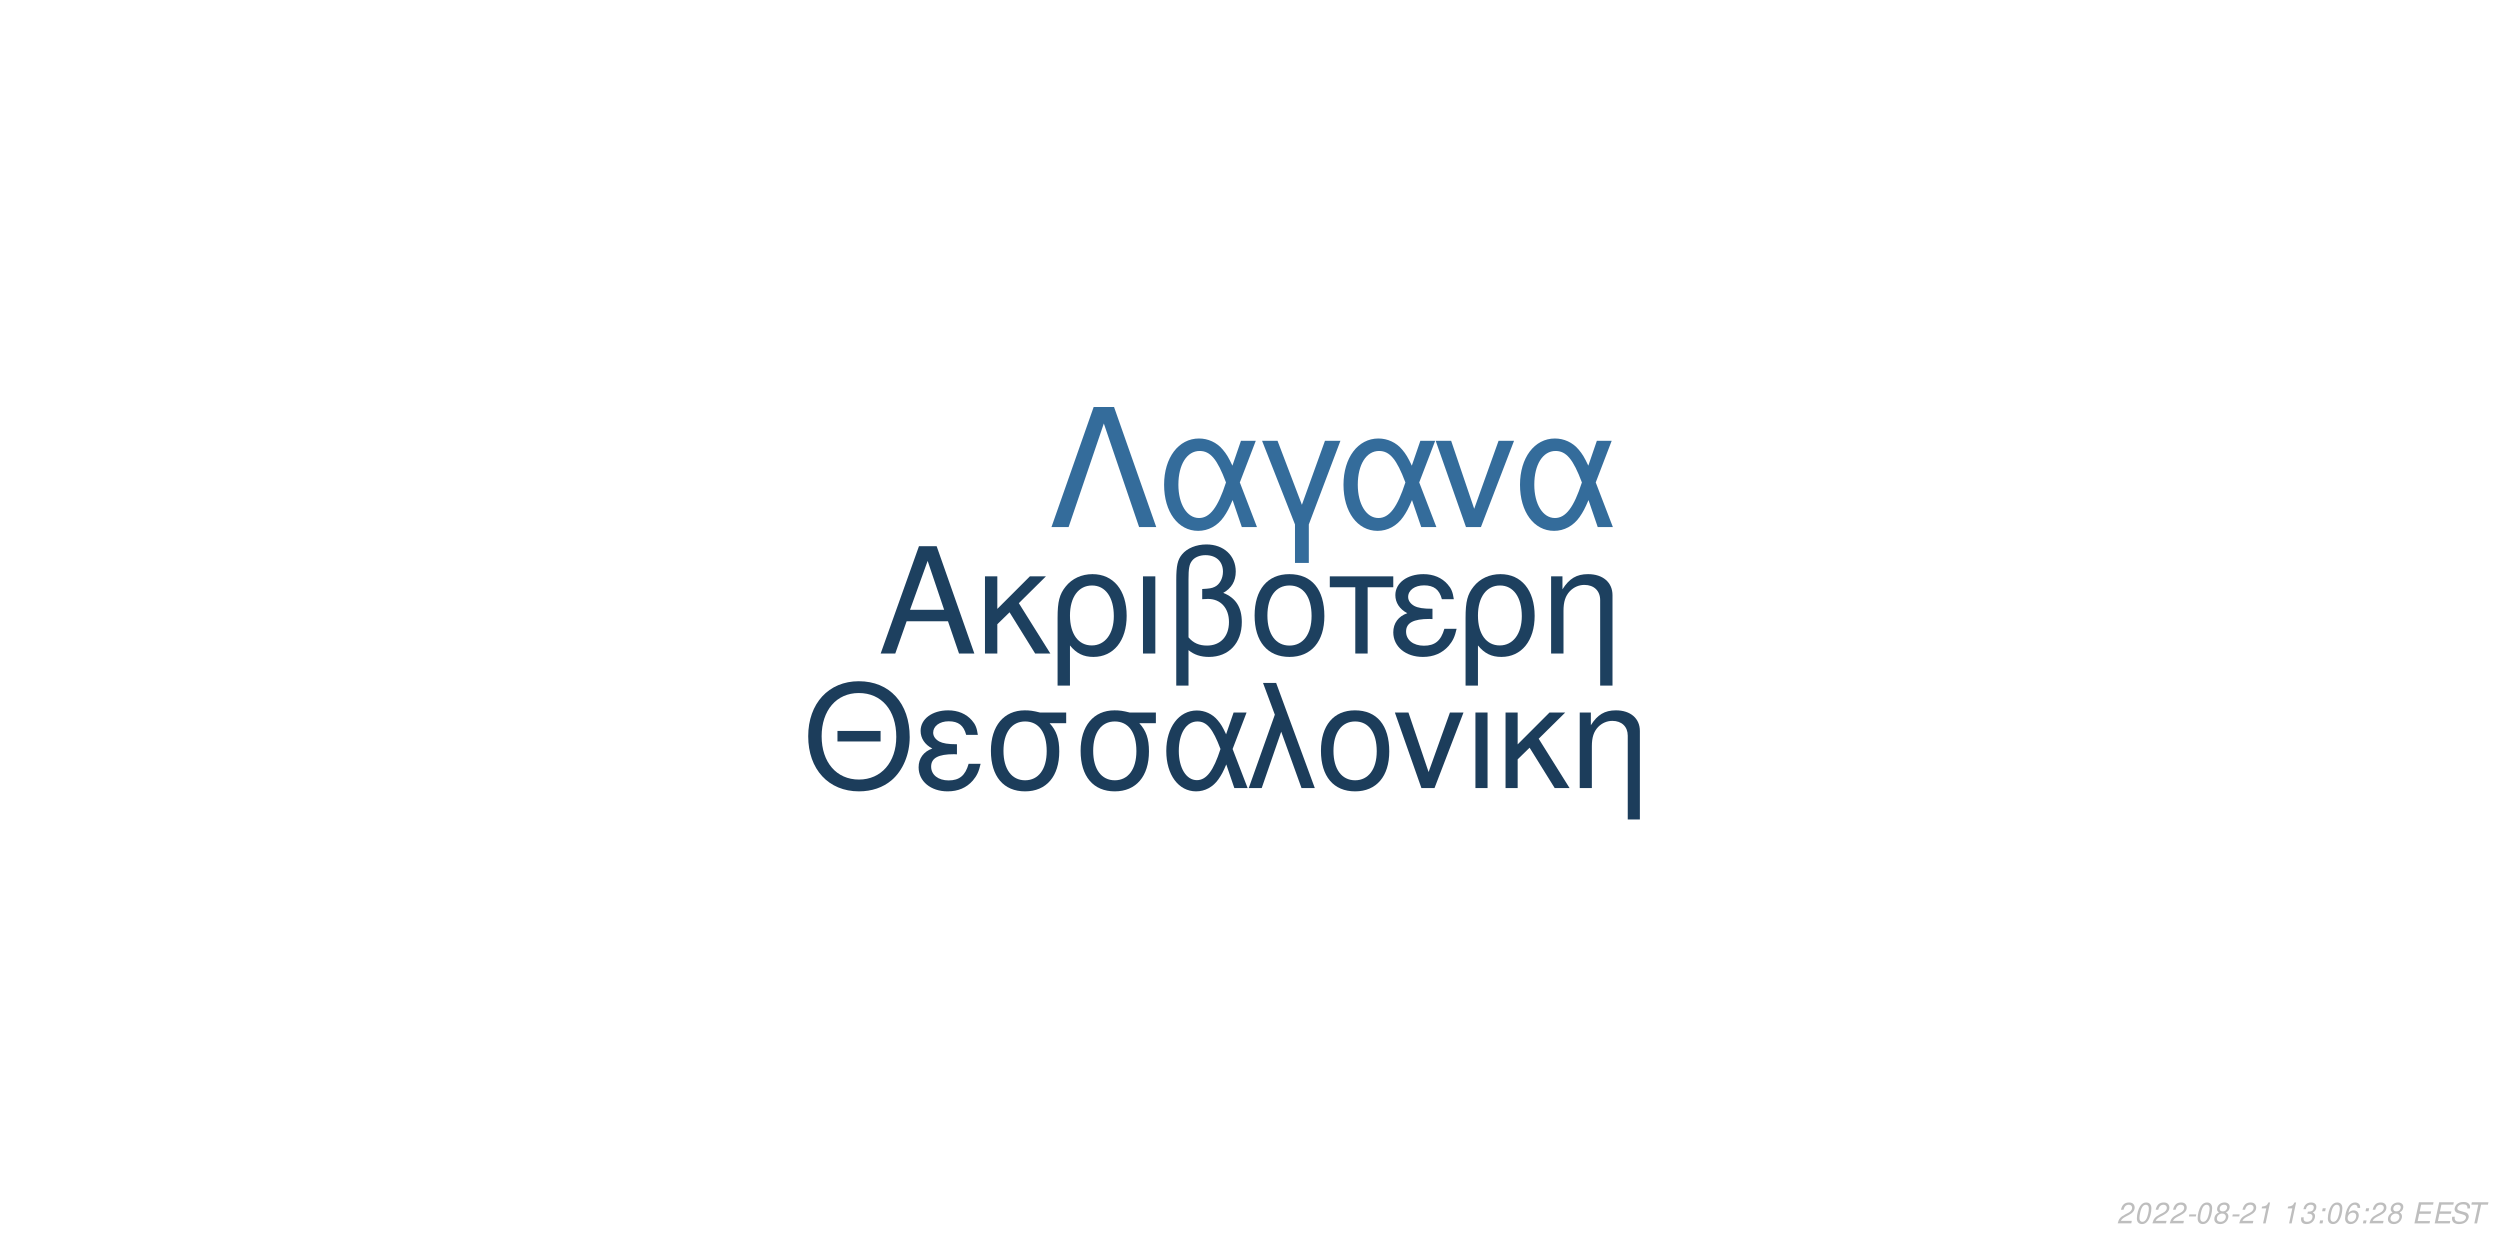
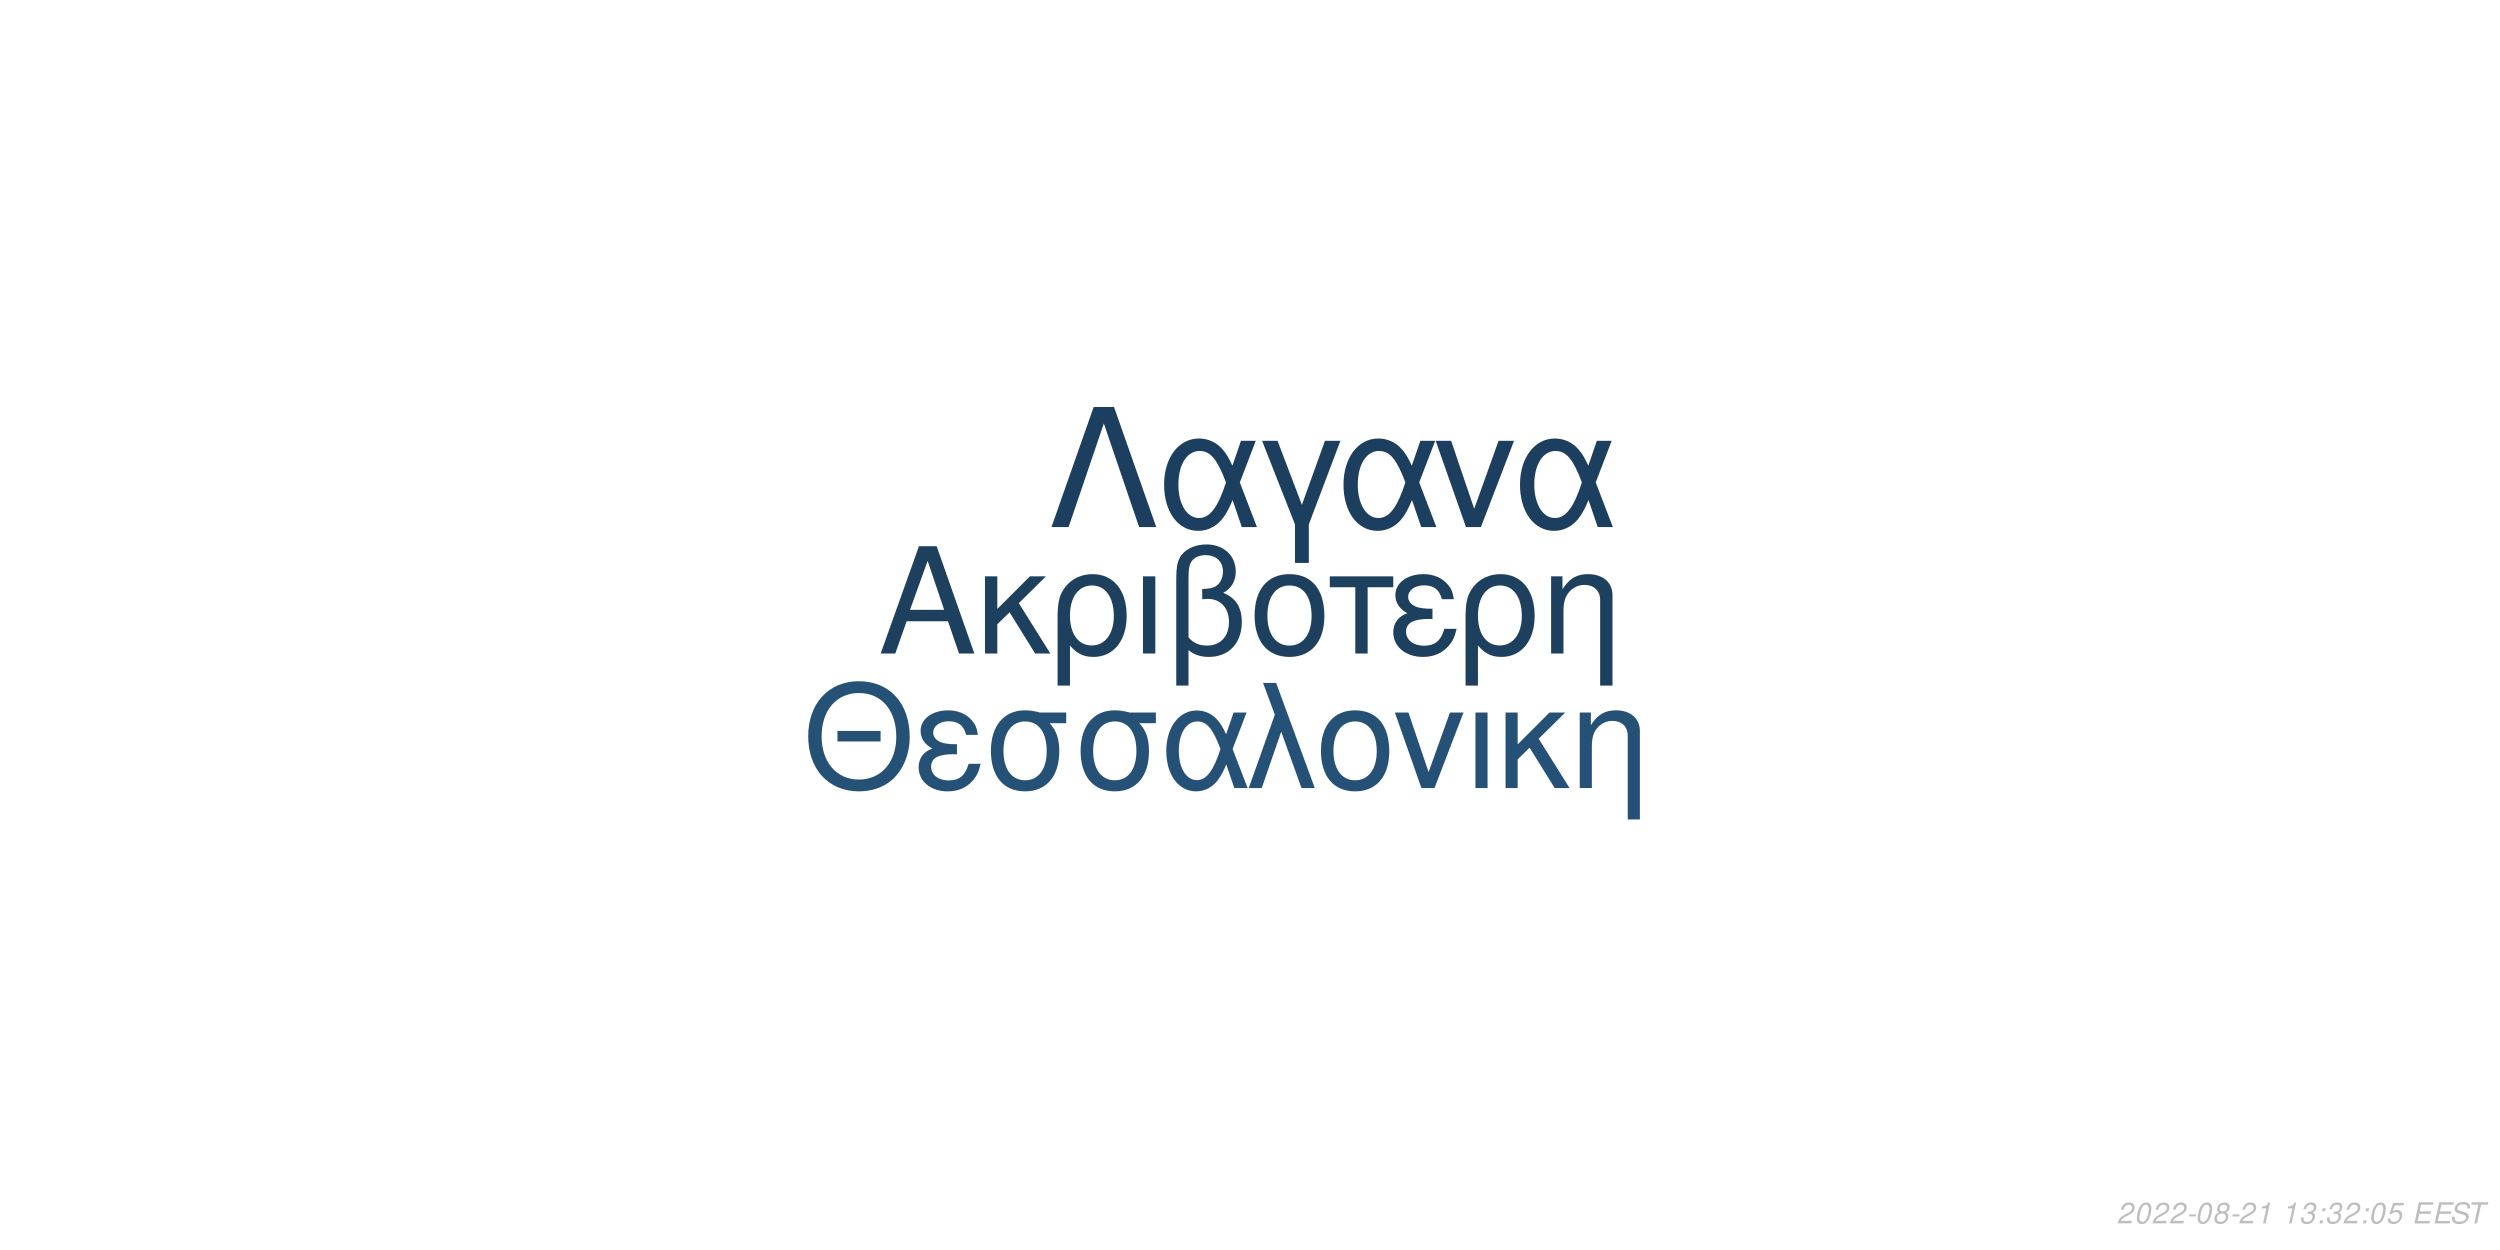
<svg xmlns="http://www.w3.org/2000/svg" xmlns:xlink="http://www.w3.org/1999/xlink" width="864pt" height="432pt" viewBox="0 0 864 432" version="1.1">
  <defs>
    <g>
      <symbol overflow="visible" id="glyph0-0">
        <path style="stroke:none;" d="" />
      </symbol>
      <symbol overflow="visible" id="glyph0-1">
        <path style="stroke:none;" d="M 24.125 -11.141 L 27.938 0 L 33.234 0 L 20.203 -37.094 L 14.094 -37.094 L 0.859 0 L 5.906 0 L 9.828 -11.141 Z M 22.797 -15.109 L 11 -15.109 L 17.094 -32.016 Z M 22.797 -15.109 " />
      </symbol>
      <symbol overflow="visible" id="glyph0-2">
        <path style="stroke:none;" d="M 7.172 -15.422 L 7.172 -26.672 L 2.906 -26.672 L 2.906 0 L 7.172 0 L 7.172 -10.125 L 11.406 -14.25 L 20.25 0 L 25.5 0 L 14.609 -17.406 L 23.969 -26.672 L 18.422 -26.672 Z M 7.172 -15.422 " />
      </symbol>
      <symbol overflow="visible" id="glyph0-3">
        <path style="stroke:none;" d="M 3 11.094 L 7.281 11.094 L 7.281 -2.797 C 9.516 -0.047 11.953 1.172 15.375 1.172 C 22.344 1.172 26.875 -4.422 26.875 -13.031 C 26.875 -21.891 22.297 -27.438 15.062 -27.438 C 11.297 -27.438 7.984 -25.906 5.797 -23.156 C 3.672 -20.516 3 -17.969 3 -12.359 Z M 14.906 -23.516 C 19.547 -23.516 22.438 -19.438 22.438 -12.922 C 22.438 -6.812 19.391 -2.797 14.812 -2.797 C 10.172 -2.797 7.281 -6.766 7.281 -13.125 C 7.281 -19.484 10.234 -23.516 14.906 -23.516 Z M 14.906 -23.516 " />
      </symbol>
      <symbol overflow="visible" id="glyph0-4">
        <path style="stroke:none;" d="M 3.516 0 L 7.781 0 L 7.781 -26.672 L 3.516 -26.672 Z M 3.516 0 " />
      </symbol>
      <symbol overflow="visible" id="glyph0-5">
        <path style="stroke:none;" d="M 4.016 11.094 L 8.25 11.094 L 8.25 -1.172 C 10.172 0.406 12.422 1.172 15.312 1.172 C 22.188 1.172 26.672 -3.609 26.672 -10.891 C 26.672 -15.984 24.578 -19.234 20.25 -20.969 C 23.109 -22.547 24.578 -25.031 24.578 -28.344 C 24.578 -33.844 20.406 -37.703 14.453 -37.703 C 10.938 -37.703 7.734 -36.391 6 -34.25 C 4.484 -32.422 4.016 -30.328 4.016 -25.391 Z M 8.25 -25.656 C 8.25 -29.359 8.5 -30.844 9.469 -32.062 C 10.375 -33.281 12.156 -34 14.094 -34 C 17.812 -34 20.156 -31.812 20.156 -28.297 C 20.156 -25.953 18.984 -23.812 17.297 -23.047 C 16.281 -22.547 15.469 -22.438 12.984 -22.297 L 12.984 -18.781 C 13.734 -18.828 14.344 -18.875 14.969 -18.875 C 19.344 -18.875 22.234 -15.719 22.234 -10.891 C 22.234 -5.906 19.281 -2.75 14.656 -2.75 C 11.953 -2.75 9.922 -3.609 8.25 -5.594 Z M 8.25 -25.656 " />
      </symbol>
      <symbol overflow="visible" id="glyph0-6">
        <path style="stroke:none;" d="M 14.094 -27.438 C 6.562 -27.438 2.094 -22.094 2.094 -13.125 C 2.094 -4.125 6.562 1.172 14.141 1.172 C 21.672 1.172 26.203 -4.172 26.203 -12.922 C 26.203 -22.188 21.828 -27.438 14.094 -27.438 Z M 14.141 -23.516 C 18.938 -23.516 21.781 -19.594 21.781 -12.984 C 21.781 -6.672 18.828 -2.75 14.141 -2.75 C 9.422 -2.75 6.516 -6.672 6.516 -13.125 C 6.516 -19.594 9.422 -23.516 14.141 -23.516 Z M 14.141 -23.516 " />
      </symbol>
      <symbol overflow="visible" id="glyph0-7">
        <path style="stroke:none;" d="M 7.891 0 L 12.156 0 L 12.156 -22.906 L 21.016 -22.906 L 21.016 -26.672 L -0.922 -26.672 L -0.922 -22.906 L 7.891 -22.906 Z M 7.891 0 " />
      </symbol>
      <symbol overflow="visible" id="glyph0-8">
        <path style="stroke:none;" d="M 14.562 -15.469 C 11.344 -15.469 9.562 -15.781 8.297 -16.438 C 6.922 -17.203 6.156 -18.328 6.156 -19.547 C 6.156 -21.891 8.453 -23.562 11.656 -23.562 C 15.062 -23.562 16.953 -22.094 17.812 -18.781 L 21.938 -18.781 C 21.578 -21.266 21.062 -22.5 19.797 -23.922 C 17.812 -26.203 14.906 -27.438 11.453 -27.438 C 5.797 -27.438 1.734 -24.375 1.734 -20.203 C 1.734 -17.609 3.156 -15.375 5.859 -13.938 C 2.797 -12.875 1.016 -10.484 1.016 -7.328 C 1.016 -2.391 5.297 1.172 11.25 1.172 C 14.969 1.172 17.906 -0.109 20.156 -2.641 C 21.578 -4.328 22.297 -5.797 22.906 -8.547 L 18.672 -8.547 C 17.5 -4.422 15.422 -2.703 11.609 -2.703 C 7.938 -2.703 5.438 -4.688 5.438 -7.578 C 5.438 -10.578 7.938 -11.953 13.484 -11.953 C 13.641 -11.953 14.094 -11.953 14.562 -11.906 Z M 14.562 -15.469 " />
      </symbol>
      <symbol overflow="visible" id="glyph0-9">
        <path style="stroke:none;" d="M 3.562 -26.672 L 3.562 0 L 7.844 0 L 7.844 -14.703 C 7.844 -17.906 8.5 -19.891 10.031 -21.531 C 11.406 -22.953 13.188 -23.719 15.062 -23.719 C 18.375 -23.719 20.516 -21.672 20.516 -18.469 L 20.516 11.094 L 24.781 11.094 L 24.781 -20.156 C 24.781 -24.578 21.469 -27.438 16.328 -27.438 C 12.359 -27.438 9.828 -25.906 7.484 -22.188 L 7.484 -26.672 Z M 3.562 -26.672 " />
      </symbol>
      <symbol overflow="visible" id="glyph1-0">
        <path style="stroke:none;" d="" />
      </symbol>
      <symbol overflow="visible" id="glyph1-1">
        <path style="stroke:none;" d="M 26.859 -19.734 L 11.953 -19.734 L 11.953 -16.094 L 26.859 -16.094 Z M 19.328 -36.922 C 8.922 -36.922 1.844 -29.25 1.844 -17.891 C 1.844 -6.484 8.875 1.141 19.391 1.141 C 23.812 1.141 27.703 -0.203 30.641 -2.688 C 34.578 -6.031 36.922 -11.656 36.922 -17.594 C 36.922 -29.297 30 -36.922 19.328 -36.922 Z M 19.328 -32.844 C 27.203 -32.844 32.281 -26.906 32.281 -17.688 C 32.281 -8.922 27.062 -2.938 19.391 -2.938 C 11.609 -2.938 6.484 -8.922 6.484 -17.891 C 6.484 -26.859 11.609 -32.844 19.328 -32.844 Z M 19.328 -32.844 " />
      </symbol>
      <symbol overflow="visible" id="glyph1-2">
        <path style="stroke:none;" d="M 14.25 -15.141 C 11.109 -15.141 9.375 -15.453 8.125 -16.094 C 6.781 -16.844 6.031 -17.938 6.031 -19.141 C 6.031 -21.422 8.266 -23.078 11.406 -23.078 C 14.75 -23.078 16.594 -21.625 17.438 -18.391 L 21.469 -18.391 C 21.125 -20.828 20.625 -22.031 19.391 -23.422 C 17.438 -25.656 14.594 -26.859 11.219 -26.859 C 5.688 -26.859 1.688 -23.875 1.688 -19.781 C 1.688 -17.234 3.094 -15.047 5.734 -13.656 C 2.734 -12.609 1 -10.266 1 -7.172 C 1 -2.344 5.188 1.141 11.016 1.141 C 14.656 1.141 17.547 -0.094 19.734 -2.594 C 21.125 -4.234 21.828 -5.688 22.422 -8.375 L 18.281 -8.375 C 17.141 -4.328 15.094 -2.641 11.359 -2.641 C 7.766 -2.641 5.328 -4.578 5.328 -7.422 C 5.328 -10.359 7.766 -11.703 13.203 -11.703 C 13.359 -11.703 13.797 -11.703 14.25 -11.656 Z M 14.25 -15.141 " />
      </symbol>
      <symbol overflow="visible" id="glyph1-3">
        <path style="stroke:none;" d="M 29 -26.109 L 19.938 -26.109 C 17.594 -26.703 16.438 -26.859 14.703 -26.859 C 7.469 -26.859 2.984 -21.469 2.984 -12.859 C 2.984 -4.031 7.375 1.141 14.797 1.141 C 22.172 1.141 26.609 -4.078 26.609 -12.656 C 26.609 -17.047 25.656 -19.828 23.266 -22.422 L 29 -22.422 Z M 14.797 -23.016 C 19.531 -23.016 22.266 -19.234 22.266 -12.75 C 22.266 -6.531 19.438 -2.688 14.797 -2.688 C 10.172 -2.688 7.328 -6.531 7.328 -12.859 C 7.328 -19.188 10.172 -23.016 14.797 -23.016 Z M 14.797 -23.016 " />
      </symbol>
      <symbol overflow="visible" id="glyph1-4">
        <path style="stroke:none;" d="M 29.344 -26.109 L 24.859 -26.109 L 22.266 -18.578 C 21.125 -21.031 20.484 -22.125 19.328 -23.469 C 17.547 -25.609 14.906 -26.812 12.156 -26.812 C 5.984 -26.812 1.594 -20.984 1.594 -12.812 C 1.594 -4.578 5.828 1.141 11.906 1.141 C 14.953 1.141 17.734 -0.344 19.625 -3.047 C 20.672 -4.531 21.281 -5.688 22.328 -8.172 L 25.109 0 L 29.703 0 L 24.516 -13.5 Z M 20.328 -13.5 C 17.891 -5.922 15.453 -2.734 12.156 -2.734 C 8.516 -2.734 5.922 -6.922 5.922 -12.812 C 5.922 -18.938 8.516 -23.016 12.359 -23.016 C 15.594 -23.016 17.688 -20.531 20.328 -13.5 Z M 20.328 -13.5 " />
      </symbol>
      <symbol overflow="visible" id="glyph1-5">
        <path style="stroke:none;" d="M 1.094 0 L 5.578 0 L 12.312 -19.484 L 19.328 0 L 23.922 0 L 10.562 -36.328 L 6.031 -36.328 L 10.109 -25.359 Z M 1.094 0 " />
      </symbol>
      <symbol overflow="visible" id="glyph1-6">
        <path style="stroke:none;" d="M 13.797 -26.859 C 6.422 -26.859 2.047 -21.625 2.047 -12.859 C 2.047 -4.031 6.422 1.141 13.859 1.141 C 21.234 1.141 25.656 -4.078 25.656 -12.656 C 25.656 -21.719 21.375 -26.859 13.797 -26.859 Z M 13.859 -23.016 C 18.531 -23.016 21.328 -19.188 21.328 -12.703 C 21.328 -6.531 18.438 -2.688 13.859 -2.688 C 9.219 -2.688 6.375 -6.531 6.375 -12.859 C 6.375 -19.188 9.219 -23.016 13.859 -23.016 Z M 13.859 -23.016 " />
      </symbol>
      <symbol overflow="visible" id="glyph1-7">
        <path style="stroke:none;" d="M 14.297 0 L 24.312 -26.109 L 19.625 -26.109 L 12.25 -5.531 L 5.281 -26.109 L 0.594 -26.109 L 9.766 0 Z M 14.297 0 " />
      </symbol>
      <symbol overflow="visible" id="glyph1-8">
        <path style="stroke:none;" d="M 3.438 0 L 7.625 0 L 7.625 -26.109 L 3.438 -26.109 Z M 3.438 0 " />
      </symbol>
      <symbol overflow="visible" id="glyph1-9">
        <path style="stroke:none;" d="M 7.031 -15.094 L 7.031 -26.109 L 2.844 -26.109 L 2.844 0 L 7.031 0 L 7.031 -9.922 L 11.156 -13.953 L 19.828 0 L 24.969 0 L 14.297 -17.047 L 23.469 -26.109 L 18.031 -26.109 Z M 7.031 -15.094 " />
      </symbol>
      <symbol overflow="visible" id="glyph1-10">
        <path style="stroke:none;" d="M 3.484 -26.109 L 3.484 0 L 7.672 0 L 7.672 -14.406 C 7.672 -17.547 8.328 -19.484 9.812 -21.078 C 11.156 -22.469 12.906 -23.219 14.75 -23.219 C 17.984 -23.219 20.078 -21.234 20.078 -18.094 L 20.078 10.859 L 24.266 10.859 L 24.266 -19.734 C 24.266 -24.062 21.031 -26.859 16 -26.859 C 12.109 -26.859 9.609 -25.359 7.328 -21.719 L 7.328 -26.109 Z M 3.484 -26.109 " />
      </symbol>
      <symbol overflow="visible" id="glyph2-0">
        <path style="stroke:none;" d="" />
      </symbol>
      <symbol overflow="visible" id="glyph2-1">
        <path style="stroke:none;" d="M 22.531 -41.484 L 15.484 -41.484 L 0.906 0 L 6.828 0 L 19 -35.797 L 31.188 0 L 37.109 0 Z M 22.531 -41.484 " />
      </symbol>
      <symbol overflow="visible" id="glyph2-2">
        <path style="stroke:none;" d="M 33.516 -29.812 L 28.391 -29.812 L 25.438 -21.219 C 24.125 -24.016 23.391 -25.266 22.078 -26.797 C 20.031 -29.25 17.016 -30.609 13.891 -30.609 C 6.828 -30.609 1.828 -23.953 1.828 -14.625 C 1.828 -5.234 6.656 1.312 13.594 1.312 C 17.078 1.312 20.266 -0.391 22.422 -3.469 C 23.609 -5.172 24.297 -6.484 25.5 -9.328 L 28.688 0 L 33.922 0 L 28 -15.422 Z M 23.219 -15.422 C 20.422 -6.766 17.641 -3.125 13.891 -3.125 C 9.734 -3.125 6.766 -7.906 6.766 -14.625 C 6.766 -21.625 9.734 -26.297 14.109 -26.297 C 17.812 -26.297 20.203 -23.453 23.219 -15.422 Z M 23.219 -15.422 " />
      </symbol>
      <symbol overflow="visible" id="glyph2-3">
        <path style="stroke:none;" d="M 12.062 12.406 L 16.844 12.406 L 16.844 -0.906 L 27.766 -29.812 L 22.422 -29.812 L 14.453 -7.688 L 6.031 -29.812 L 0.688 -29.812 L 12.062 -0.906 Z M 12.062 12.406 " />
      </symbol>
      <symbol overflow="visible" id="glyph2-4">
        <path style="stroke:none;" d="M 16.328 0 L 27.766 -29.812 L 22.422 -29.812 L 14 -6.312 L 6.031 -29.812 L 0.688 -29.812 L 11.156 0 Z M 16.328 0 " />
      </symbol>
      <symbol overflow="visible" id="glyph3-0">
        <path style="stroke:none;" d="" />
      </symbol>
      <symbol overflow="visible" id="glyph3-1">
        <path style="stroke:none;" d="M 5.234 -0.875 L 1.469 -0.875 C 1.641 -1.375 2.203 -1.891 3.109 -2.344 L 4.234 -2.938 C 5.562 -3.625 6.219 -4.469 6.219 -5.484 C 6.219 -5.938 6.062 -6.359 5.797 -6.656 C 5.469 -7.047 4.984 -7.234 4.312 -7.234 C 2.766 -7.234 1.891 -6.453 1.484 -4.734 L 2.375 -4.734 C 2.484 -5.188 2.609 -5.484 2.797 -5.75 C 3.094 -6.203 3.609 -6.453 4.188 -6.453 C 4.891 -6.453 5.344 -6.031 5.344 -5.375 C 5.344 -4.703 4.859 -4.094 4.016 -3.656 L 2.984 -3.125 C 1.234 -2.188 0.797 -1.656 0.344 -0.016 L 5.047 -0.016 Z M 5.234 -0.875 " />
      </symbol>
      <symbol overflow="visible" id="glyph3-2">
        <path style="stroke:none;" d="M 4.203 -7.234 C 3.375 -7.234 2.688 -6.812 2.125 -5.984 C 1.484 -5.047 0.984 -3.188 0.984 -1.734 C 0.984 -1.109 1.172 -0.562 1.484 -0.266 C 1.797 0.047 2.281 0.234 2.766 0.234 C 3.625 0.234 4.281 -0.156 4.859 -1.016 C 5.516 -1.953 6 -3.797 6 -5.266 C 6 -6.5 5.328 -7.234 4.203 -7.234 Z M 4.094 -6.453 C 4.734 -6.453 5.125 -5.984 5.125 -5.156 C 5.125 -4.203 4.781 -2.625 4.406 -1.812 C 3.984 -0.938 3.516 -0.547 2.875 -0.547 C 2.25 -0.547 1.875 -1.031 1.875 -1.828 C 1.875 -2.797 2.203 -4.344 2.594 -5.203 C 2.984 -6.047 3.453 -6.453 4.094 -6.453 Z M 4.094 -6.453 " />
      </symbol>
      <symbol overflow="visible" id="glyph3-3">
        <path style="stroke:none;" d="M 3.516 -3.125 L 1.125 -3.125 L 0.969 -2.406 L 3.359 -2.406 Z M 3.516 -3.125 " />
      </symbol>
      <symbol overflow="visible" id="glyph3-4">
        <path style="stroke:none;" d="M 4.766 -3.797 C 5.078 -3.969 5.234 -4.078 5.438 -4.234 C 5.812 -4.594 6.062 -5.172 6.062 -5.734 C 6.062 -6.625 5.344 -7.234 4.266 -7.234 C 2.812 -7.234 1.703 -6.219 1.703 -4.875 C 1.703 -4.406 1.875 -4.125 2.359 -3.812 C 1.297 -3.312 0.75 -2.516 0.75 -1.469 C 0.75 -0.438 1.547 0.234 2.812 0.234 C 3.656 0.234 4.359 -0.094 4.938 -0.734 C 5.359 -1.234 5.609 -1.859 5.609 -2.438 C 5.609 -3.047 5.312 -3.516 4.766 -3.797 Z M 4.109 -6.453 C 4.797 -6.453 5.188 -6.125 5.188 -5.578 C 5.188 -5.266 5.062 -4.922 4.859 -4.672 C 4.562 -4.312 4.188 -4.156 3.656 -4.156 C 2.984 -4.156 2.594 -4.453 2.594 -4.984 C 2.594 -5.859 3.203 -6.453 4.109 -6.453 Z M 3.453 -3.406 C 4.234 -3.406 4.734 -2.984 4.734 -2.312 C 4.734 -1.312 3.922 -0.547 2.875 -0.547 C 2.125 -0.547 1.625 -0.969 1.625 -1.625 C 1.625 -2.609 2.438 -3.406 3.453 -3.406 Z M 3.453 -3.406 " />
      </symbol>
      <symbol overflow="visible" id="glyph3-5">
        <path style="stroke:none;" d="M 3.703 -5.188 L 2.594 0 L 3.469 0 L 5.016 -7.234 L 4.438 -7.234 C 3.906 -6.156 3.688 -6.016 2.234 -5.812 L 2.109 -5.188 Z M 3.703 -5.188 " />
      </symbol>
      <symbol overflow="visible" id="glyph3-6">
        <path style="stroke:none;" d="" />
      </symbol>
      <symbol overflow="visible" id="glyph3-7">
        <path style="stroke:none;" d="M 2.922 -3.312 C 3.125 -3.344 3.234 -3.344 3.375 -3.344 C 4.203 -3.344 4.688 -3 4.688 -2.406 C 4.688 -1.312 3.906 -0.547 2.781 -0.547 C 2.047 -0.547 1.594 -0.938 1.594 -1.562 C 1.594 -1.719 1.609 -1.844 1.656 -2.094 L 0.766 -2.094 C 0.734 -1.797 0.719 -1.641 0.719 -1.469 C 0.719 -0.375 1.406 0.234 2.641 0.234 C 3.547 0.234 4.297 -0.078 4.812 -0.656 C 5.266 -1.156 5.562 -1.875 5.562 -2.547 C 5.562 -3.125 5.344 -3.453 4.797 -3.734 C 5.641 -4.234 6.016 -4.844 6.016 -5.734 C 6.016 -6.656 5.312 -7.234 4.203 -7.234 C 3.375 -7.234 2.672 -6.938 2.188 -6.375 C 1.891 -6.031 1.703 -5.641 1.516 -4.906 L 2.391 -4.906 C 2.5 -5.359 2.594 -5.594 2.734 -5.812 C 3.047 -6.234 3.516 -6.453 4.078 -6.453 C 4.734 -6.453 5.141 -6.125 5.141 -5.578 C 5.141 -5.188 5.016 -4.797 4.797 -4.547 C 4.516 -4.234 4 -4.062 3.266 -4.062 L 3.078 -4.062 Z M 2.922 -3.312 " />
      </symbol>
      <symbol overflow="visible" id="glyph3-8">
        <path style="stroke:none;" d="M 2.359 -1.031 L 1.312 -1.031 L 1.094 0 L 2.141 0 Z M 3.266 -5.234 L 2.219 -5.234 L 2 -4.203 L 3.047 -4.203 Z M 3.266 -5.234 " />
      </symbol>
      <symbol overflow="visible" id="glyph3-9">
-         <path style="stroke:none;" d="M 6.125 -5.344 L 6.141 -5.625 C 6.141 -6.609 5.453 -7.234 4.391 -7.234 C 3.438 -7.234 2.641 -6.719 2.016 -5.703 C 1.422 -4.781 0.938 -2.953 0.938 -1.688 C 0.938 -0.516 1.688 0.234 2.859 0.234 C 3.703 0.234 4.438 -0.156 5 -0.875 C 5.406 -1.422 5.672 -2.156 5.672 -2.766 C 5.672 -3.812 4.969 -4.5 3.906 -4.5 C 3.234 -4.5 2.672 -4.234 2.094 -3.625 C 2.406 -5.375 3.234 -6.453 4.25 -6.453 C 4.703 -6.453 5.062 -6.234 5.172 -5.844 C 5.203 -5.719 5.234 -5.578 5.25 -5.344 Z M 3.656 -3.734 C 4.344 -3.734 4.797 -3.281 4.797 -2.625 C 4.797 -1.469 3.984 -0.547 2.984 -0.547 C 2.297 -0.547 1.812 -1.047 1.812 -1.766 C 1.812 -2.859 2.625 -3.734 3.656 -3.734 Z M 3.656 -3.734 " />
+         <path style="stroke:none;" d="M 6.297 -7.094 L 2.594 -7.094 L 1.234 -3.234 L 2.047 -3.234 C 2.656 -3.766 2.938 -3.906 3.531 -3.906 C 4.328 -3.906 4.797 -3.453 4.797 -2.688 C 4.797 -1.438 3.969 -0.547 2.828 -0.547 C 2.031 -0.547 1.609 -0.938 1.578 -1.734 L 0.703 -1.734 L 0.703 -1.516 C 0.703 -0.938 0.844 -0.547 1.188 -0.266 C 1.562 0.062 2.078 0.234 2.703 0.234 C 3.656 0.234 4.391 -0.156 4.984 -0.922 C 5.422 -1.5 5.672 -2.234 5.672 -2.953 C 5.672 -4 4.938 -4.672 3.812 -4.672 C 3.328 -4.672 2.906 -4.547 2.406 -4.234 L 3.109 -6.219 L 6.109 -6.219 Z M 6.297 -7.094 " />
      </symbol>
      <symbol overflow="visible" id="glyph3-10">
        <path style="stroke:none;" d="M 2.547 -3.312 L 6.5 -3.312 L 6.688 -4.141 L 2.719 -4.141 L 3.219 -6.469 L 7.344 -6.469 L 7.516 -7.297 L 2.453 -7.297 L 0.906 0 L 6.125 0 L 6.297 -0.812 L 2.016 -0.812 Z M 2.547 -3.312 " />
      </symbol>
      <symbol overflow="visible" id="glyph3-11">
        <path style="stroke:none;" d="M 7.062 -5.156 C 7.125 -5.438 7.141 -5.562 7.141 -5.703 C 7.141 -6.156 6.938 -6.594 6.594 -6.891 C 6.188 -7.25 5.656 -7.406 4.875 -7.406 C 3.844 -7.406 3.047 -7.125 2.5 -6.562 C 2.094 -6.141 1.781 -5.438 1.781 -4.922 C 1.781 -4.297 2.219 -3.766 2.891 -3.562 L 4.594 -3.094 C 5.406 -2.859 5.734 -2.578 5.734 -2.094 C 5.734 -1.781 5.547 -1.406 5.266 -1.141 C 4.844 -0.766 4.266 -0.578 3.453 -0.578 C 2.328 -0.578 1.812 -0.984 1.812 -1.906 C 1.812 -2.047 1.812 -2.125 1.844 -2.312 L 0.984 -2.312 C 0.906 -2.062 0.891 -1.906 0.891 -1.688 C 0.891 -0.484 1.797 0.234 3.297 0.234 C 4.359 0.234 5.234 -0.062 5.812 -0.609 C 6.344 -1.078 6.688 -1.797 6.688 -2.375 C 6.688 -2.641 6.609 -2.906 6.453 -3.156 C 6.234 -3.5 5.938 -3.703 5.469 -3.828 L 3.75 -4.312 C 2.984 -4.547 2.734 -4.734 2.734 -5.188 C 2.734 -5.547 2.875 -5.844 3.188 -6.109 C 3.547 -6.438 4.031 -6.594 4.703 -6.594 C 5.266 -6.594 5.688 -6.484 5.906 -6.297 C 6.094 -6.125 6.219 -5.797 6.219 -5.516 C 6.219 -5.422 6.203 -5.344 6.188 -5.156 Z M 7.062 -5.156 " />
      </symbol>
      <symbol overflow="visible" id="glyph3-12">
        <path style="stroke:none;" d="M 4.938 -6.469 L 7.312 -6.469 L 7.484 -7.297 L 1.75 -7.297 L 1.578 -6.469 L 3.984 -6.469 L 2.609 0 L 3.547 0 Z M 4.938 -6.469 " />
      </symbol>
    </g>
  </defs>
  <g id="surface1">
    <rect x="0" y="0" width="864" height="432" style="fill:rgb(100%,100%,100%);fill-opacity:1;stroke:none;" />
-     <g style="fill:rgb(11.373%,25.098%,37.255%);fill-opacity:1;">
+     <g style="fill:rgb(11.765%,25.098%,37.255%);fill-opacity:1;">
      <use xlink:href="#glyph0-1" x="303.5" y="225.861" />
      <use xlink:href="#glyph0-2" x="337.5" y="225.861" />
      <use xlink:href="#glyph0-3" x="362.5" y="225.861" />
      <use xlink:href="#glyph0-4" x="391.5" y="225.861" />
      <use xlink:href="#glyph0-5" x="402.5" y="225.861" />
      <use xlink:href="#glyph0-6" x="431.5" y="225.861" />
      <use xlink:href="#glyph0-7" x="460.5" y="225.861" />
      <use xlink:href="#glyph0-8" x="480.5" y="225.861" />
      <use xlink:href="#glyph0-3" x="503.5" y="225.861" />
      <use xlink:href="#glyph0-9" x="532.5" y="225.861" />
    </g>
-     <g style="fill:rgb(10.98%,23.922%,35.686%);fill-opacity:1;">
+     <g style="fill:rgb(14.902%,31.765%,46.667%);fill-opacity:1;">
      <use xlink:href="#glyph1-1" x="277.473" y="272.354" />
      <use xlink:href="#glyph1-2" x="316.473" y="272.354" />
      <use xlink:href="#glyph1-3" x="339.473" y="272.354" />
      <use xlink:href="#glyph1-3" x="370.473" y="272.354" />
      <use xlink:href="#glyph1-4" x="401.473" y="272.354" />
      <use xlink:href="#glyph1-5" x="430.473" y="272.354" />
      <use xlink:href="#glyph1-6" x="454.473" y="272.354" />
      <use xlink:href="#glyph1-7" x="481.473" y="272.354" />
      <use xlink:href="#glyph1-8" x="506.473" y="272.354" />
      <use xlink:href="#glyph1-9" x="517.473" y="272.354" />
      <use xlink:href="#glyph1-10" x="542.473" y="272.354" />
    </g>
-     <g style="fill:rgb(20.392%,42.353%,60.784%);fill-opacity:1;">
+     <g style="fill:rgb(11.373%,24.706%,37.255%);fill-opacity:1;">
      <use xlink:href="#glyph2-1" x="362.484" y="182.152" />
      <use xlink:href="#glyph2-2" x="400.484" y="182.152" />
      <use xlink:href="#glyph2-3" x="435.484" y="182.152" />
      <use xlink:href="#glyph2-2" x="462.484" y="182.152" />
      <use xlink:href="#glyph2-4" x="495.484" y="182.152" />
      <use xlink:href="#glyph2-2" x="523.484" y="182.152" />
    </g>
    <g style="fill:rgb(74.51%,74.51%,74.51%);fill-opacity:1;">
      <use xlink:href="#glyph3-1" x="731.52" y="422.81" />
      <use xlink:href="#glyph3-2" x="737.52" y="422.81" />
      <use xlink:href="#glyph3-1" x="743.52" y="422.81" />
      <use xlink:href="#glyph3-1" x="749.52" y="422.81" />
      <use xlink:href="#glyph3-3" x="755.52" y="422.81" />
      <use xlink:href="#glyph3-2" x="758.52" y="422.81" />
      <use xlink:href="#glyph3-4" x="764.52" y="422.81" />
      <use xlink:href="#glyph3-3" x="770.52" y="422.81" />
      <use xlink:href="#glyph3-1" x="773.52" y="422.81" />
      <use xlink:href="#glyph3-5" x="779.52" y="422.81" />
      <use xlink:href="#glyph3-6" x="785.52" y="422.81" />
      <use xlink:href="#glyph3-5" x="788.52" y="422.81" />
      <use xlink:href="#glyph3-7" x="794.52" y="422.81" />
      <use xlink:href="#glyph3-8" x="800.52" y="422.81" />
-       <use xlink:href="#glyph3-2" x="803.52" y="422.81" />
-       <use xlink:href="#glyph3-9" x="809.52" y="422.81" />
+       <use xlink:href="#glyph3-7" x="803.52" y="422.81" />
+       <use xlink:href="#glyph3-1" x="809.52" y="422.81" />
      <use xlink:href="#glyph3-8" x="815.52" y="422.81" />
-       <use xlink:href="#glyph3-1" x="818.52" y="422.81" />
-       <use xlink:href="#glyph3-4" x="824.52" y="422.81" />
+       <use xlink:href="#glyph3-2" x="818.52" y="422.81" />
+       <use xlink:href="#glyph3-9" x="824.52" y="422.81" />
      <use xlink:href="#glyph3-6" x="830.52" y="422.81" />
      <use xlink:href="#glyph3-10" x="833.52" y="422.81" />
      <use xlink:href="#glyph3-10" x="840.52" y="422.81" />
      <use xlink:href="#glyph3-11" x="846.52" y="422.81" />
      <use xlink:href="#glyph3-12" x="852.52" y="422.81" />
    </g>
  </g>
</svg>
